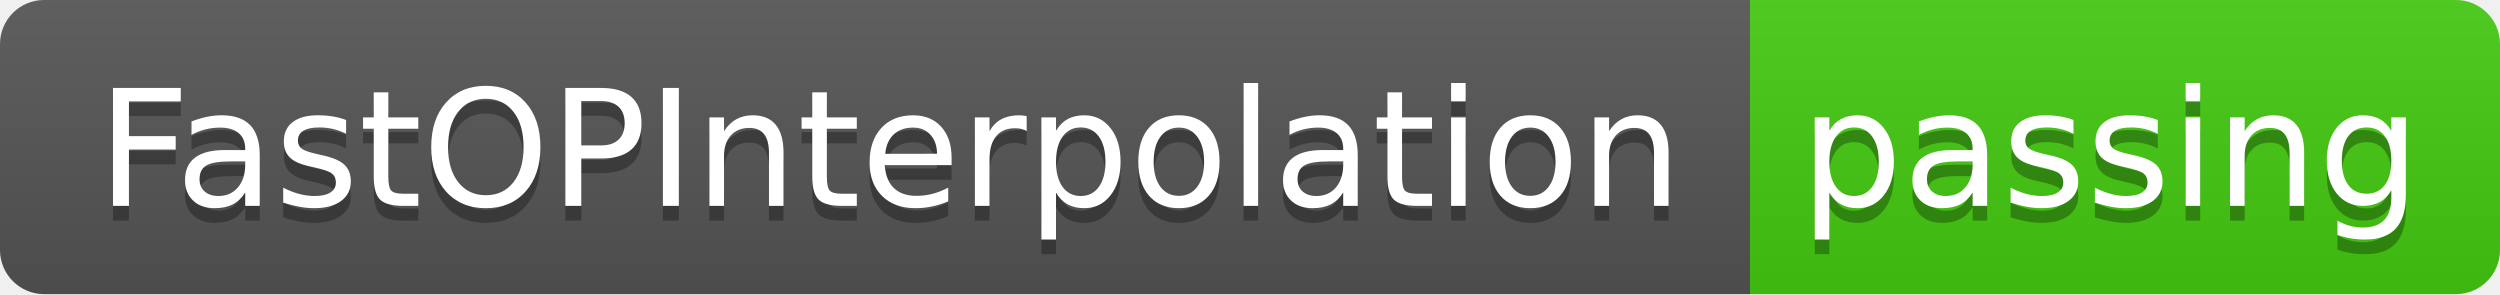
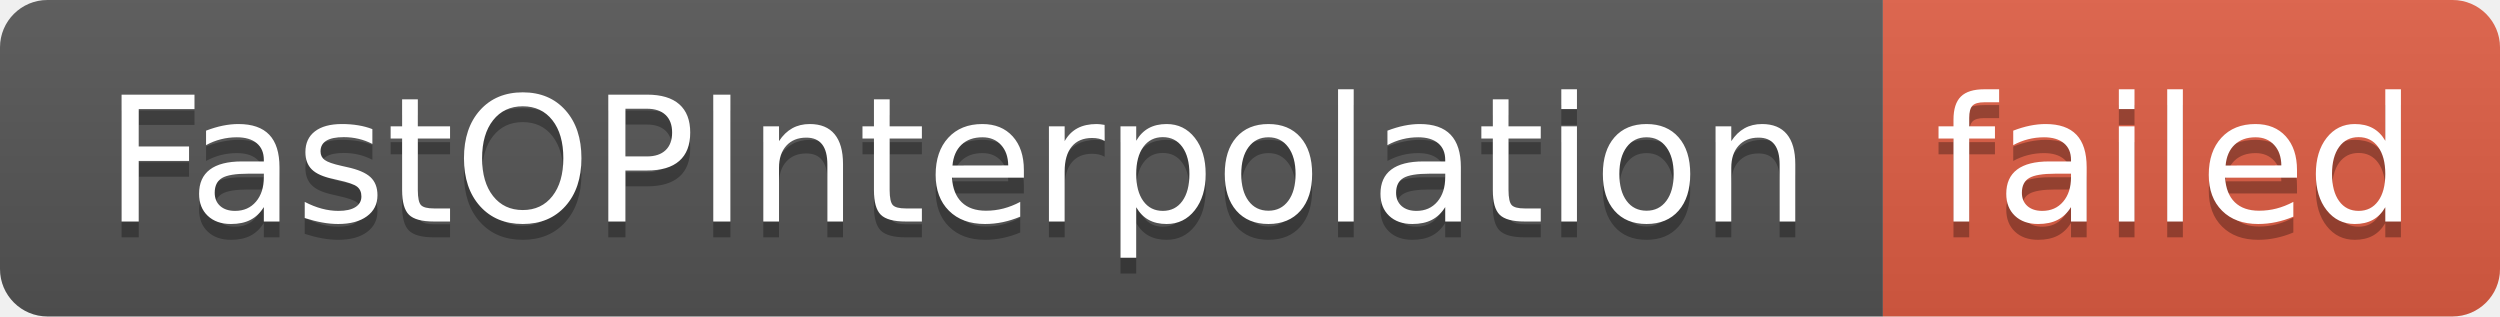
- <svg xmlns="http://www.w3.org/2000/svg" width="170" height="20" role="img" aria-label="FastOPInterpolation: passing">
+ <svg xmlns="http://www.w3.org/2000/svg" width="158" height="20" role="img" aria-label="FastOPInterpolation: failed">
  <linearGradient id="s" x2="0" y2="100%">
    <stop offset="0" stop-color="#bbb" stop-opacity=".1" />
    <stop offset="1" stop-opacity=".1" />
  </linearGradient>
  <clipPath id="r">
-     <rect width="170" height="20" rx="3" fill="#fff" />
+     <rect width="158" height="20" rx="3" fill="#fff" />
  </clipPath>
  <g clip-path="url(#r)">
    <rect width="119" height="20" fill="#555" />
-     <rect x="119" width="51" height="20" fill="#4c1" />
-     <rect width="170" height="20" fill="url(#s)" />
+     <rect x="119" width="39" height="20" fill="#e05d44" />
+     <rect width="158" height="20" fill="url(#s)" />
  </g>
  <g fill="#fff" text-anchor="middle" font-family="Verdana,Geneva,DejaVu Sans,sans-serif" text-rendering="geometricPrecision" font-size="110">
    <text aria-hidden="true" x="605" y="150" fill="#010101" fill-opacity=".3" transform="scale(.1)" textLength="1090">FastOPInterpolation</text>
    <text x="605" y="140" transform="scale(.1)" fill="#fff" textLength="1090">FastOPInterpolation</text>
-     <text aria-hidden="true" x="1435" y="150" fill="#010101" fill-opacity=".3" transform="scale(.1)" textLength="410">passing</text>
-     <text x="1435" y="140" transform="scale(.1)" fill="#fff" textLength="410">passing</text>
+     <text aria-hidden="true" x="1375" y="150" fill="#010101" fill-opacity=".3" transform="scale(.1)" textLength="290">failed</text>
+     <text x="1375" y="140" transform="scale(.1)" fill="#fff" textLength="290">failed</text>
  </g>
</svg>
